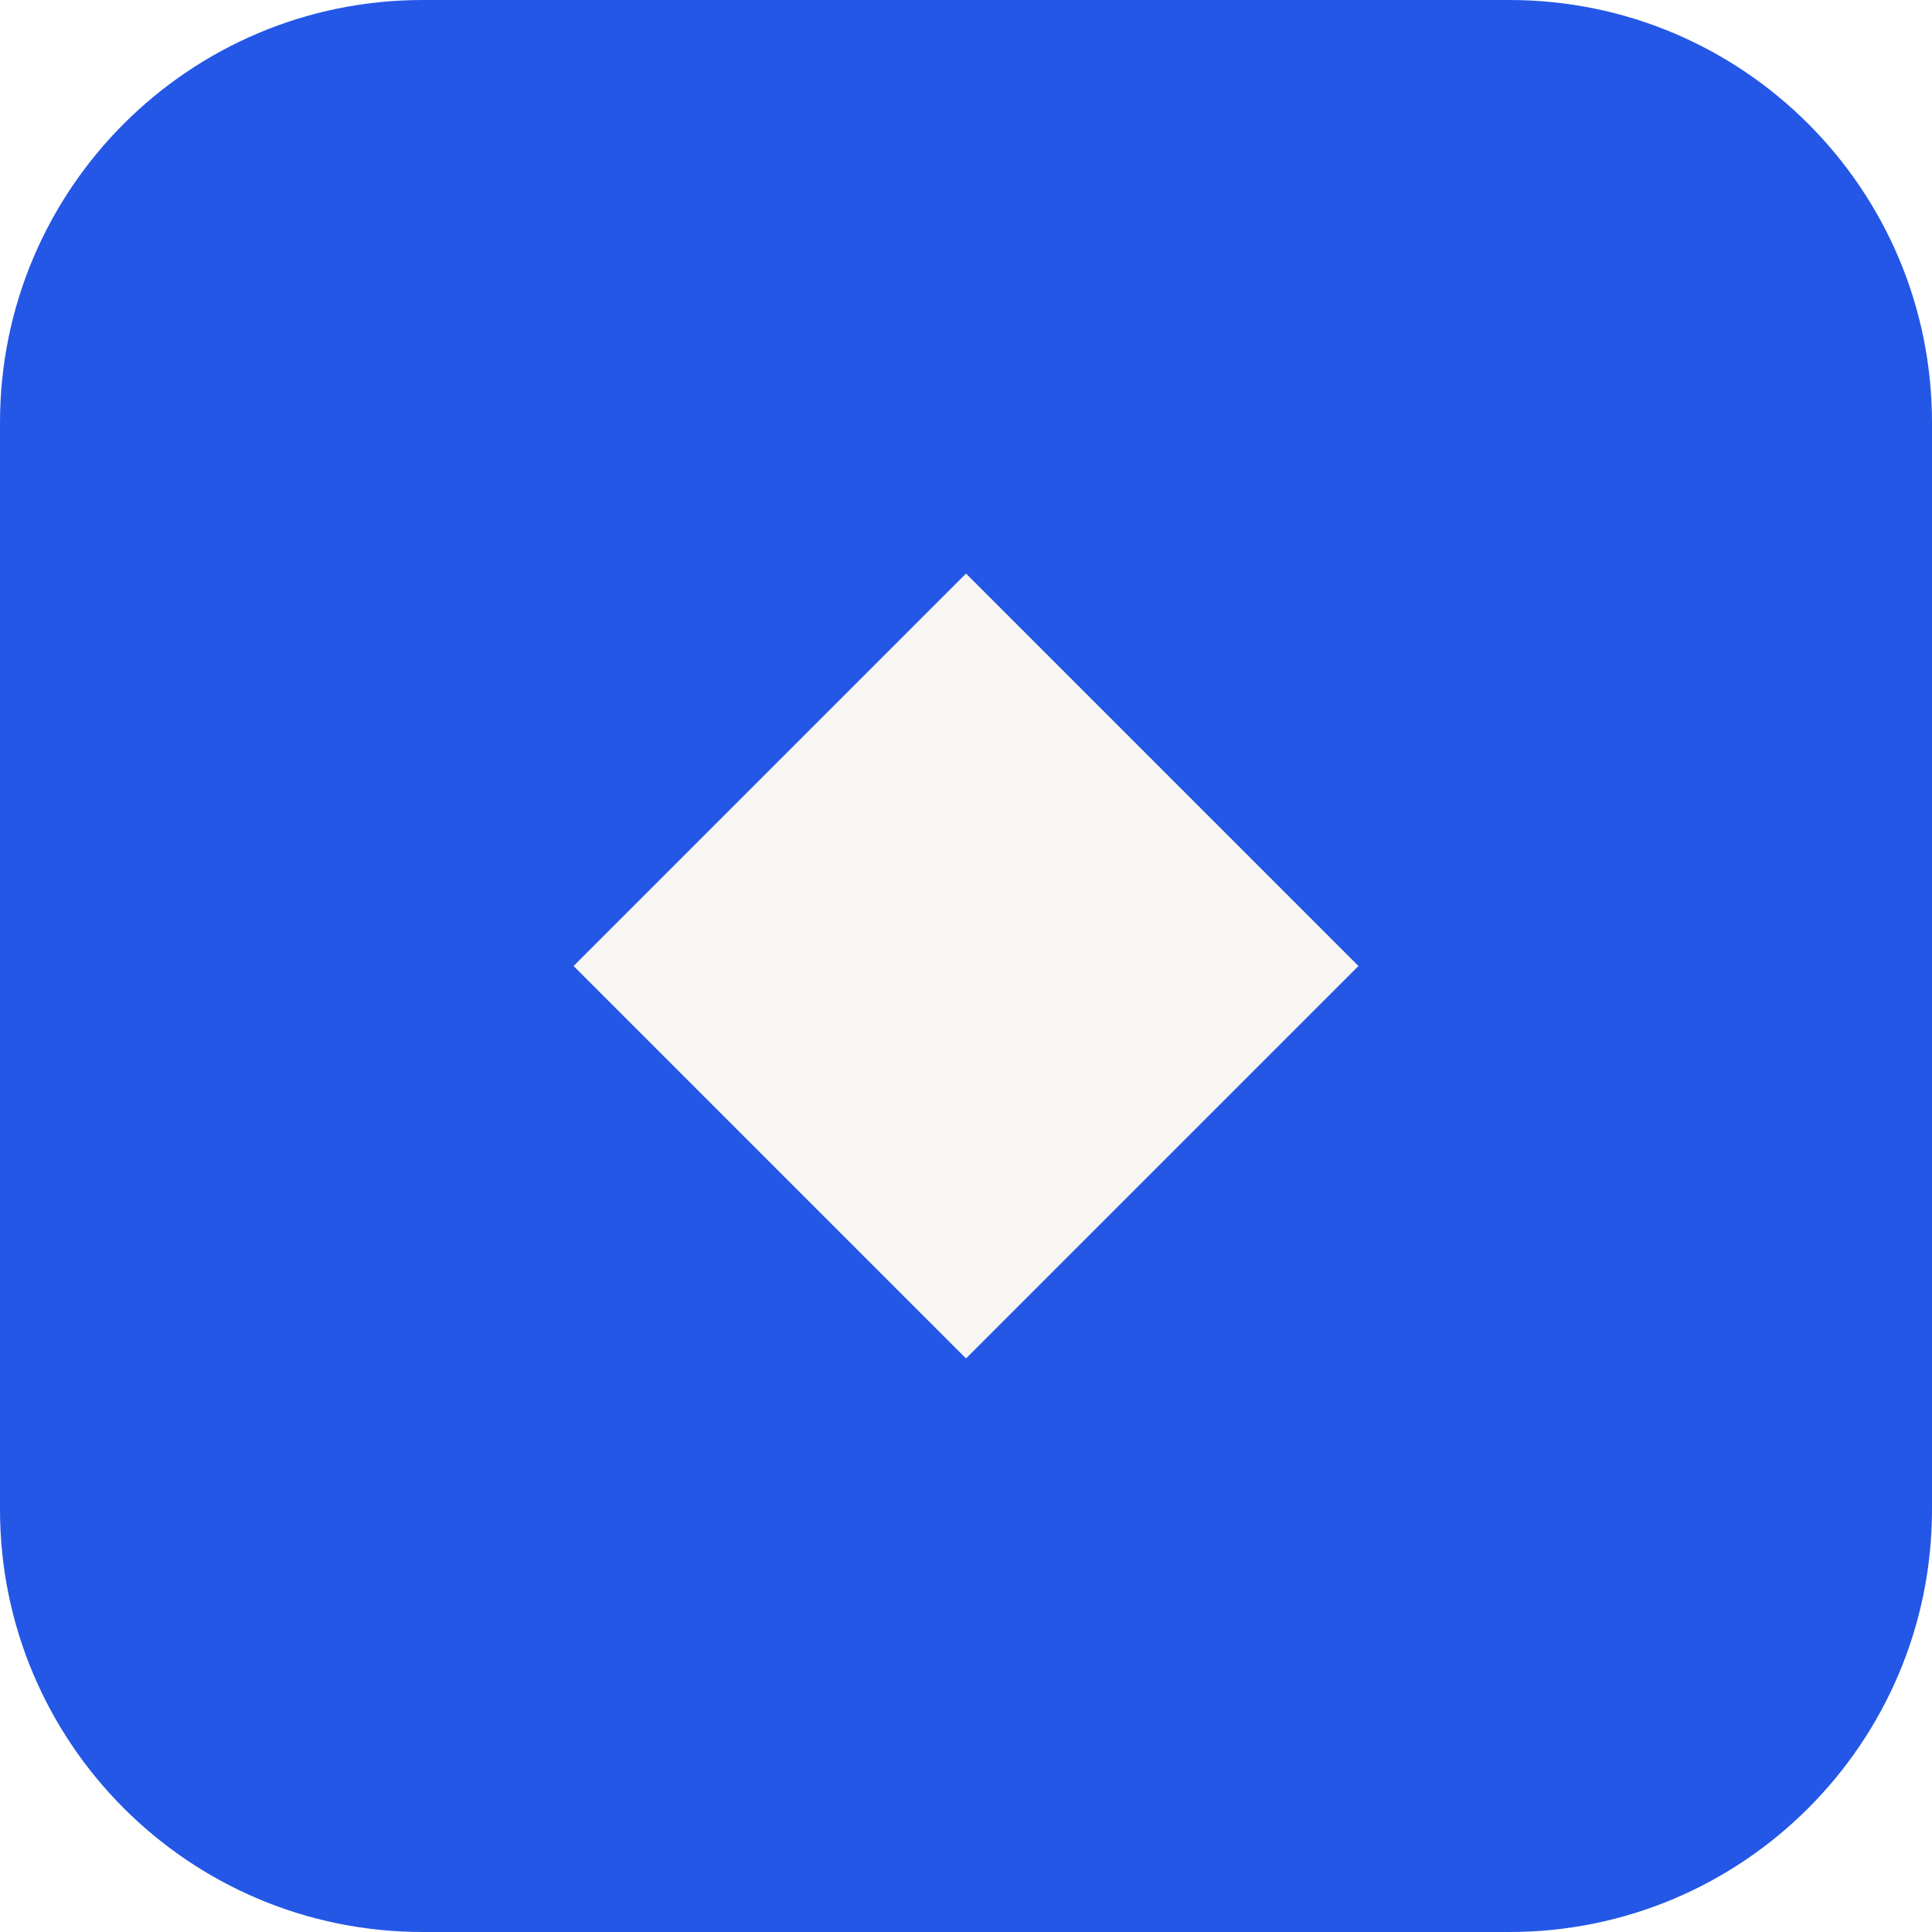
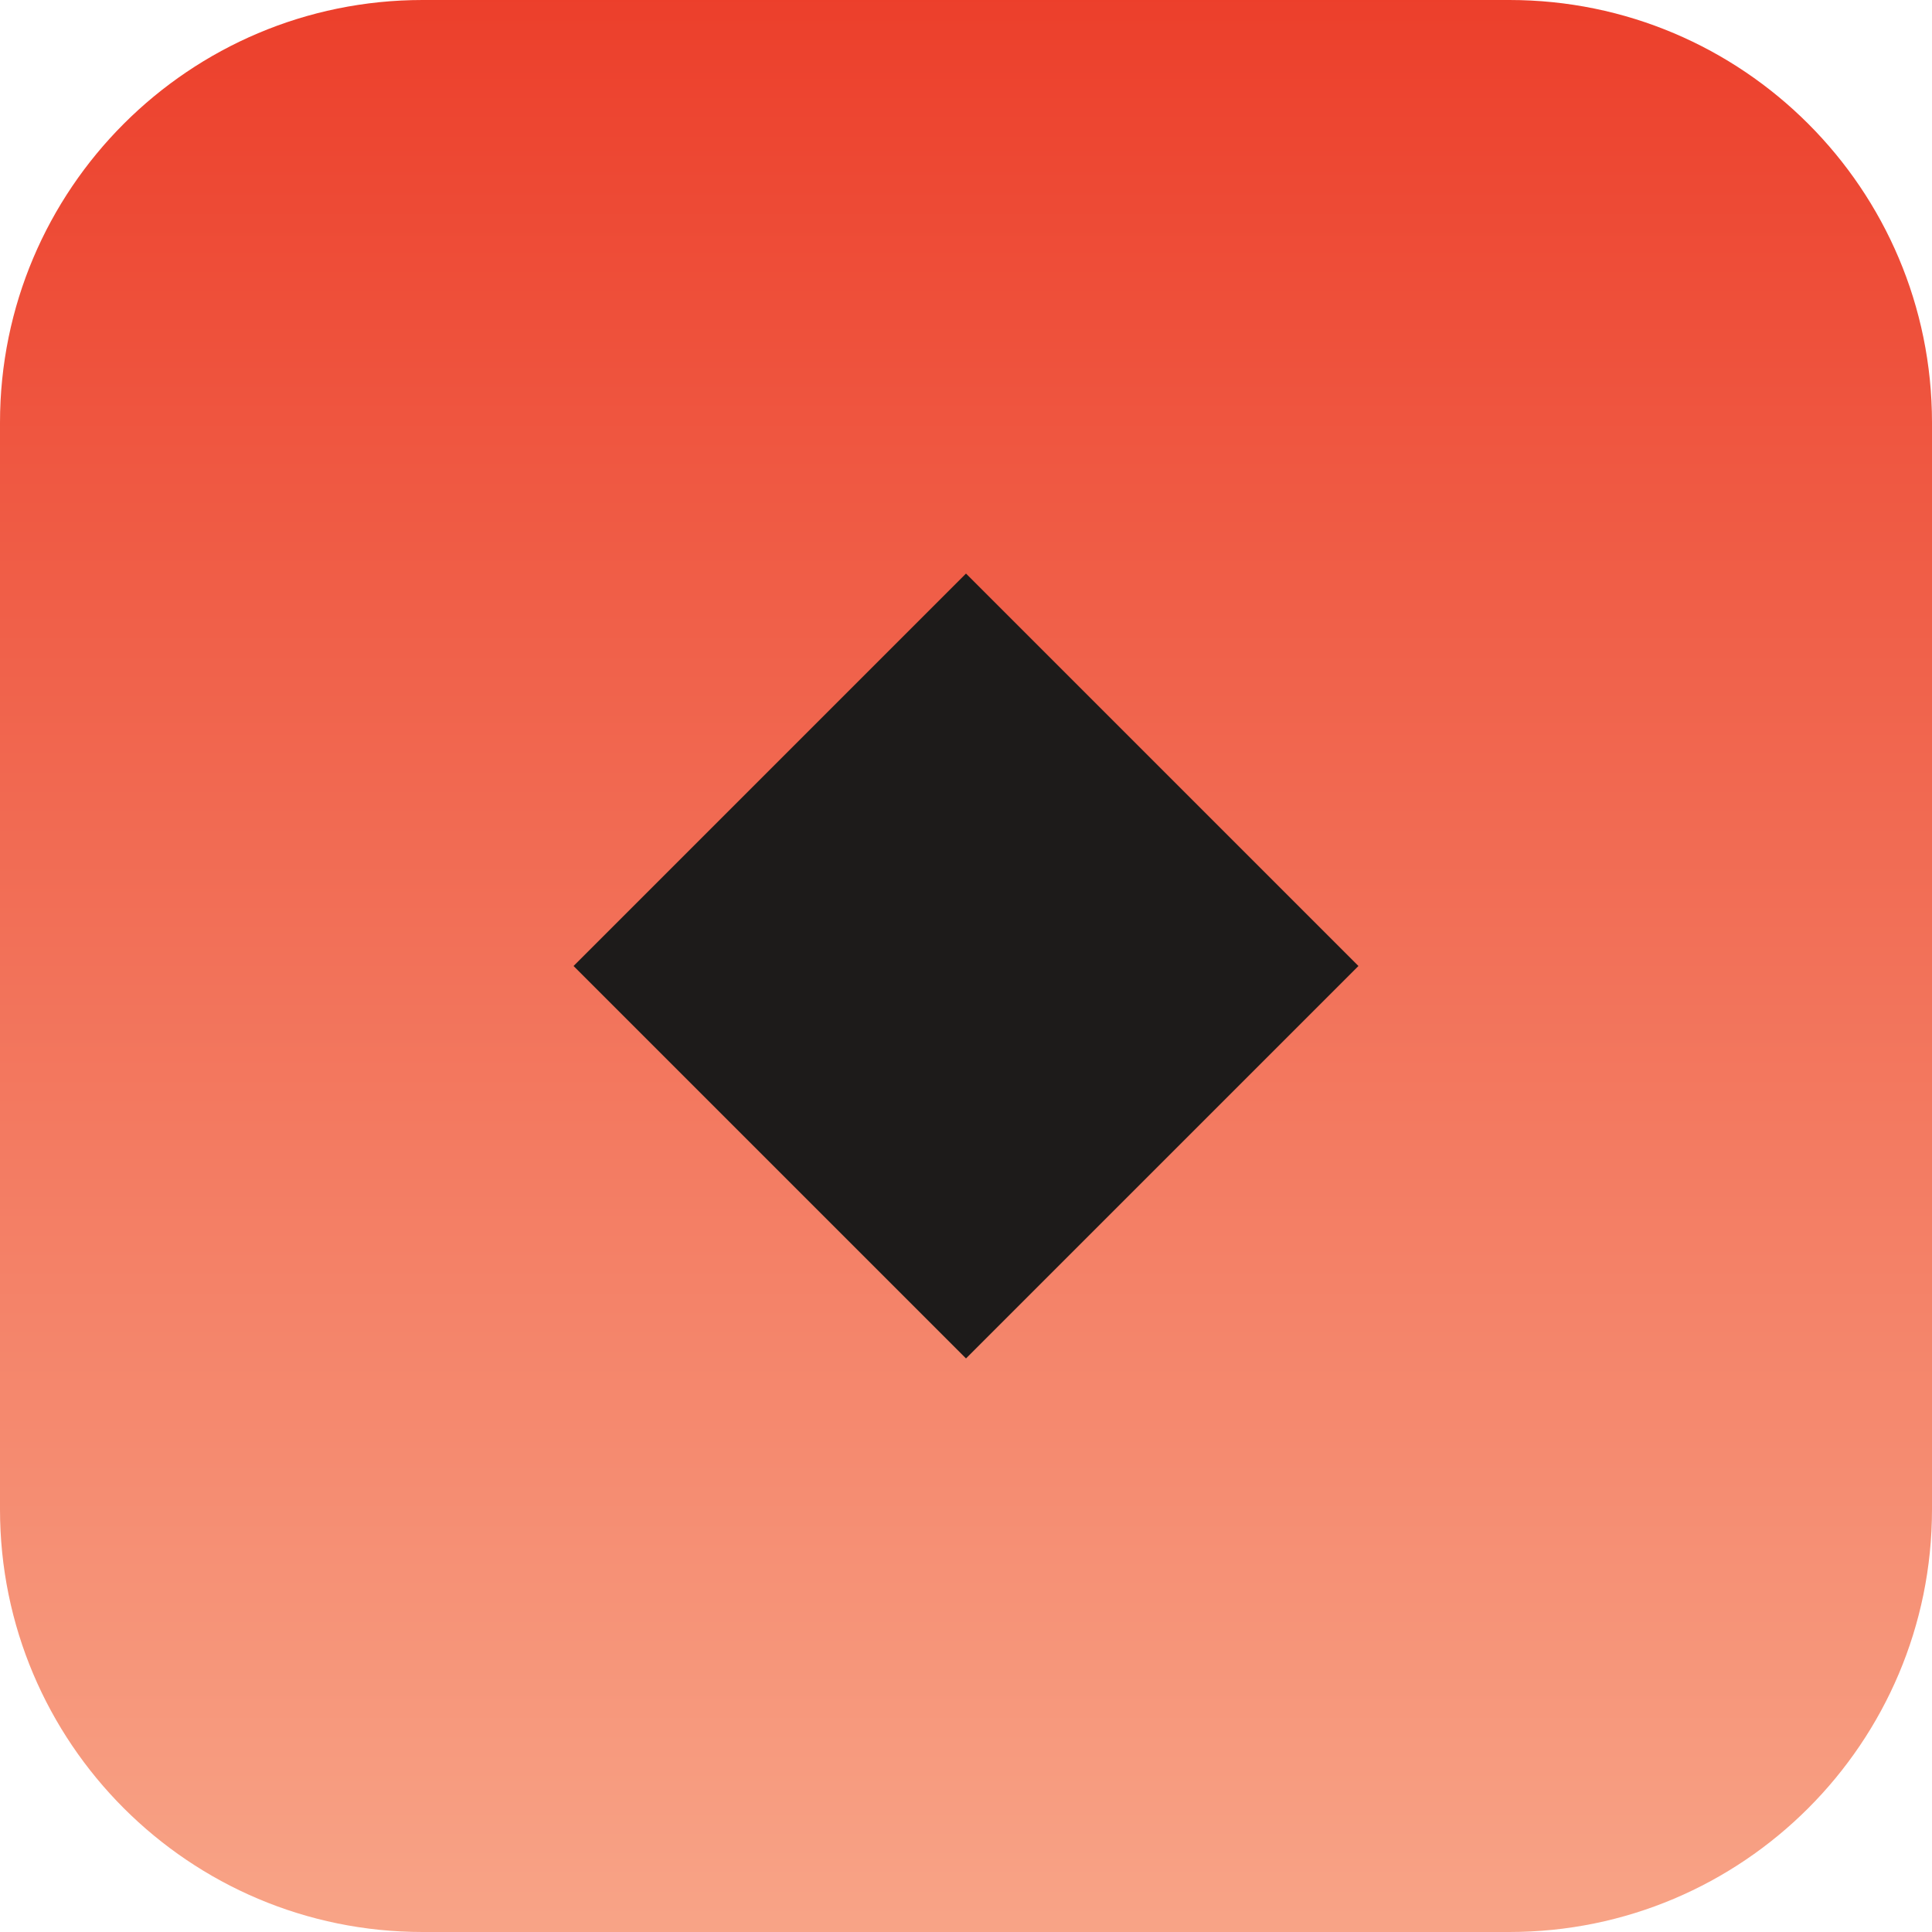
<svg xmlns="http://www.w3.org/2000/svg" viewBox="0 0 64 64">
-   <rect width="64" height="64" rx="14" fill="#2457E6" />
-   <path d="M32 19 45 32 32 45 19 32Z" fill="#F7F6F2" />
+   <defs>
+     <linearGradient id="g" x1="0" y1="0" x2="0" y2="1">
+       <stop offset="0" stop-color="#EC3F2B" />
+       <stop offset="1" stop-color="#F8A487" />
+     </linearGradient>
+   </defs>
+   <rect width="64" height="64" rx="14" fill="url(#g)" />
+   <path d="M32 19 45 32 32 45 19 32Z" fill="#1D1B1A" />
</svg>
